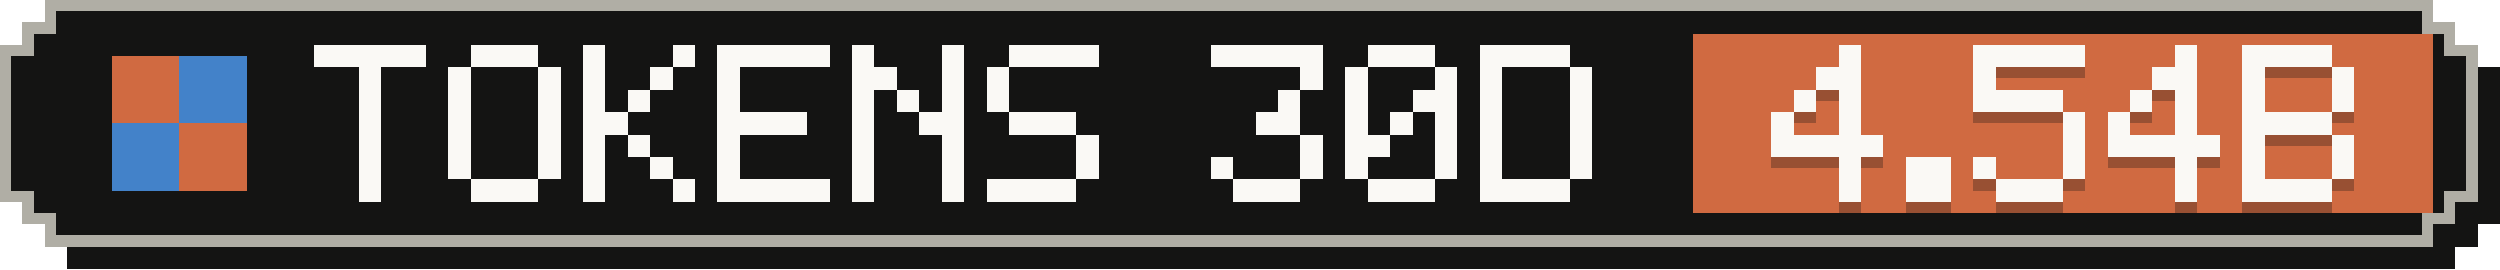
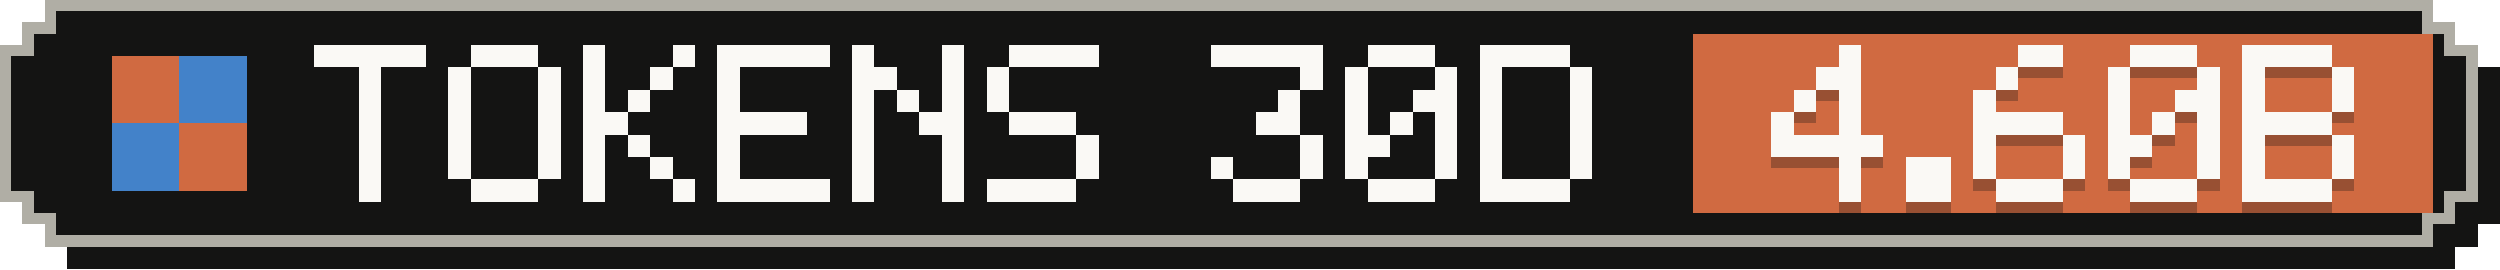
- <svg xmlns="http://www.w3.org/2000/svg" width="223" height="24" viewBox="0 0 223 24" role="img" aria-label="Tokens, last 30 days: 4.54B">
+ <svg xmlns="http://www.w3.org/2000/svg" width="223" height="24" viewBox="0 0 223 24" role="img" aria-label="Tokens, last 30 days: 4.60B">
  <g shape-rendering="crispEdges">
    <path fill="#141413" d="M6,2 H219 V4 H221 V6 H223 V20 H221 V22 H219 V24 H6 V22 H4 V20 H2 V6 H4 V4 H6 Z" />
    <path fill="#b0aea5" d="M4,0 H217 V2 H219 V4 H221 V18 H219 V20 H217 V22 H4 V20 H2 V18 H0 V4 H2 V2 H4 Z" />
    <path fill="#141413" d="M5,1 H216 V3 H218 V5 H220 V17 H218 V19 H216 V21 H5 V19 H3 V17 H1 V5 H3 V3 H5 Z" />
    <rect fill="#d06a41" x="151" y="3" width="66" height="16" />
    <g fill="#d06a41">
      <rect x="10" y="5" width="6" height="6" />
      <rect x="16" y="11" width="6" height="6" />
    </g>
    <g fill="#4382c9">
      <rect x="16" y="5" width="6" height="6" />
      <rect x="10" y="11" width="6" height="6" />
    </g>
    <g fill="#faf9f5">
      <rect x="28" y="4" width="10" height="2" />
      <rect x="32" y="6" width="2" height="2" />
      <rect x="32" y="8" width="2" height="2" />
      <rect x="32" y="10" width="2" height="2" />
      <rect x="32" y="12" width="2" height="2" />
      <rect x="32" y="14" width="2" height="2" />
      <rect x="32" y="16" width="2" height="2" />
      <rect x="42" y="4" width="6" height="2" />
      <rect x="40" y="6" width="2" height="2" />
      <rect x="48" y="6" width="2" height="2" />
      <rect x="40" y="8" width="2" height="2" />
      <rect x="48" y="8" width="2" height="2" />
      <rect x="40" y="10" width="2" height="2" />
      <rect x="48" y="10" width="2" height="2" />
      <rect x="40" y="12" width="2" height="2" />
      <rect x="48" y="12" width="2" height="2" />
      <rect x="40" y="14" width="2" height="2" />
      <rect x="48" y="14" width="2" height="2" />
      <rect x="42" y="16" width="6" height="2" />
      <rect x="52" y="4" width="2" height="2" />
      <rect x="60" y="4" width="2" height="2" />
      <rect x="52" y="6" width="2" height="2" />
      <rect x="58" y="6" width="2" height="2" />
      <rect x="52" y="8" width="2" height="2" />
      <rect x="56" y="8" width="2" height="2" />
      <rect x="52" y="10" width="4" height="2" />
      <rect x="52" y="12" width="2" height="2" />
      <rect x="56" y="12" width="2" height="2" />
      <rect x="52" y="14" width="2" height="2" />
      <rect x="58" y="14" width="2" height="2" />
      <rect x="52" y="16" width="2" height="2" />
      <rect x="60" y="16" width="2" height="2" />
      <rect x="64" y="4" width="10" height="2" />
      <rect x="64" y="6" width="2" height="2" />
      <rect x="64" y="8" width="2" height="2" />
      <rect x="64" y="10" width="8" height="2" />
      <rect x="64" y="12" width="2" height="2" />
      <rect x="64" y="14" width="2" height="2" />
      <rect x="64" y="16" width="10" height="2" />
      <rect x="76" y="4" width="2" height="2" />
      <rect x="84" y="4" width="2" height="2" />
      <rect x="76" y="6" width="4" height="2" />
      <rect x="84" y="6" width="2" height="2" />
      <rect x="76" y="8" width="2" height="2" />
      <rect x="80" y="8" width="2" height="2" />
      <rect x="84" y="8" width="2" height="2" />
      <rect x="76" y="10" width="2" height="2" />
      <rect x="82" y="10" width="4" height="2" />
      <rect x="76" y="12" width="2" height="2" />
      <rect x="84" y="12" width="2" height="2" />
      <rect x="76" y="14" width="2" height="2" />
      <rect x="84" y="14" width="2" height="2" />
      <rect x="76" y="16" width="2" height="2" />
      <rect x="84" y="16" width="2" height="2" />
      <rect x="90" y="4" width="8" height="2" />
      <rect x="88" y="6" width="2" height="2" />
      <rect x="88" y="8" width="2" height="2" />
      <rect x="90" y="10" width="6" height="2" />
      <rect x="96" y="12" width="2" height="2" />
      <rect x="96" y="14" width="2" height="2" />
      <rect x="88" y="16" width="8" height="2" />
      <rect x="108" y="4" width="10" height="2" />
      <rect x="116" y="6" width="2" height="2" />
      <rect x="114" y="8" width="2" height="2" />
      <rect x="112" y="10" width="4" height="2" />
      <rect x="116" y="12" width="2" height="2" />
      <rect x="108" y="14" width="2" height="2" />
      <rect x="116" y="14" width="2" height="2" />
      <rect x="110" y="16" width="6" height="2" />
      <rect x="122" y="4" width="6" height="2" />
      <rect x="120" y="6" width="2" height="2" />
      <rect x="128" y="6" width="2" height="2" />
      <rect x="120" y="8" width="2" height="2" />
      <rect x="126" y="8" width="4" height="2" />
      <rect x="120" y="10" width="2" height="2" />
      <rect x="124" y="10" width="2" height="2" />
      <rect x="128" y="10" width="2" height="2" />
      <rect x="120" y="12" width="4" height="2" />
      <rect x="128" y="12" width="2" height="2" />
      <rect x="120" y="14" width="2" height="2" />
      <rect x="128" y="14" width="2" height="2" />
      <rect x="122" y="16" width="6" height="2" />
      <rect x="132" y="4" width="8" height="2" />
      <rect x="132" y="6" width="2" height="2" />
      <rect x="140" y="6" width="2" height="2" />
      <rect x="132" y="8" width="2" height="2" />
      <rect x="140" y="8" width="2" height="2" />
      <rect x="132" y="10" width="2" height="2" />
      <rect x="140" y="10" width="2" height="2" />
      <rect x="132" y="12" width="2" height="2" />
      <rect x="140" y="12" width="2" height="2" />
      <rect x="132" y="14" width="2" height="2" />
      <rect x="140" y="14" width="2" height="2" />
      <rect x="132" y="16" width="8" height="2" />
    </g>
    <g fill="#141413" fill-opacity=".3">
      <rect x="164" y="5" width="2" height="2" />
      <rect x="162" y="7" width="4" height="2" />
      <rect x="160" y="9" width="2" height="2" />
      <rect x="164" y="9" width="2" height="2" />
      <rect x="158" y="11" width="2" height="2" />
      <rect x="164" y="11" width="2" height="2" />
      <rect x="158" y="13" width="10" height="2" />
      <rect x="164" y="15" width="2" height="2" />
      <rect x="164" y="17" width="2" height="2" />
      <rect x="170" y="15" width="4" height="2" />
      <rect x="170" y="17" width="4" height="2" />
-       <rect x="176" y="5" width="10" height="2" />
-       <rect x="176" y="7" width="2" height="2" />
-       <rect x="176" y="9" width="8" height="2" />
-       <rect x="184" y="11" width="2" height="2" />
+       <rect x="180" y="5" width="4" height="2" />
+       <rect x="178" y="7" width="2" height="2" />
+       <rect x="176" y="9" width="2" height="2" />
+       <rect x="176" y="11" width="8" height="2" />
+       <rect x="176" y="13" width="2" height="2" />
      <rect x="184" y="13" width="2" height="2" />
      <rect x="176" y="15" width="2" height="2" />
      <rect x="184" y="15" width="2" height="2" />
      <rect x="178" y="17" width="6" height="2" />
-       <rect x="194" y="5" width="2" height="2" />
-       <rect x="192" y="7" width="4" height="2" />
-       <rect x="190" y="9" width="2" height="2" />
-       <rect x="194" y="9" width="2" height="2" />
+       <rect x="190" y="5" width="6" height="2" />
+       <rect x="188" y="7" width="2" height="2" />
+       <rect x="196" y="7" width="2" height="2" />
+       <rect x="188" y="9" width="2" height="2" />
+       <rect x="194" y="9" width="4" height="2" />
      <rect x="188" y="11" width="2" height="2" />
-       <rect x="194" y="11" width="2" height="2" />
-       <rect x="188" y="13" width="10" height="2" />
-       <rect x="194" y="15" width="2" height="2" />
-       <rect x="194" y="17" width="2" height="2" />
+       <rect x="192" y="11" width="2" height="2" />
+       <rect x="196" y="11" width="2" height="2" />
+       <rect x="188" y="13" width="4" height="2" />
+       <rect x="196" y="13" width="2" height="2" />
+       <rect x="188" y="15" width="2" height="2" />
+       <rect x="196" y="15" width="2" height="2" />
+       <rect x="190" y="17" width="6" height="2" />
      <rect x="200" y="5" width="8" height="2" />
      <rect x="200" y="7" width="2" height="2" />
      <rect x="208" y="7" width="2" height="2" />
      <rect x="200" y="9" width="2" height="2" />
      <rect x="208" y="9" width="2" height="2" />
      <rect x="200" y="11" width="8" height="2" />
      <rect x="200" y="13" width="2" height="2" />
      <rect x="208" y="13" width="2" height="2" />
      <rect x="200" y="15" width="2" height="2" />
      <rect x="208" y="15" width="2" height="2" />
      <rect x="200" y="17" width="8" height="2" />
    </g>
    <g fill="#faf9f5">
      <rect x="164" y="4" width="2" height="2" />
      <rect x="162" y="6" width="4" height="2" />
      <rect x="160" y="8" width="2" height="2" />
      <rect x="164" y="8" width="2" height="2" />
      <rect x="158" y="10" width="2" height="2" />
      <rect x="164" y="10" width="2" height="2" />
      <rect x="158" y="12" width="10" height="2" />
      <rect x="164" y="14" width="2" height="2" />
      <rect x="164" y="16" width="2" height="2" />
      <rect x="170" y="14" width="4" height="2" />
      <rect x="170" y="16" width="4" height="2" />
-       <rect x="176" y="4" width="10" height="2" />
-       <rect x="176" y="6" width="2" height="2" />
-       <rect x="176" y="8" width="8" height="2" />
-       <rect x="184" y="10" width="2" height="2" />
+       <rect x="180" y="4" width="4" height="2" />
+       <rect x="178" y="6" width="2" height="2" />
+       <rect x="176" y="8" width="2" height="2" />
+       <rect x="176" y="10" width="8" height="2" />
+       <rect x="176" y="12" width="2" height="2" />
      <rect x="184" y="12" width="2" height="2" />
      <rect x="176" y="14" width="2" height="2" />
      <rect x="184" y="14" width="2" height="2" />
      <rect x="178" y="16" width="6" height="2" />
-       <rect x="194" y="4" width="2" height="2" />
-       <rect x="192" y="6" width="4" height="2" />
-       <rect x="190" y="8" width="2" height="2" />
-       <rect x="194" y="8" width="2" height="2" />
+       <rect x="190" y="4" width="6" height="2" />
+       <rect x="188" y="6" width="2" height="2" />
+       <rect x="196" y="6" width="2" height="2" />
+       <rect x="188" y="8" width="2" height="2" />
+       <rect x="194" y="8" width="4" height="2" />
      <rect x="188" y="10" width="2" height="2" />
-       <rect x="194" y="10" width="2" height="2" />
-       <rect x="188" y="12" width="10" height="2" />
-       <rect x="194" y="14" width="2" height="2" />
-       <rect x="194" y="16" width="2" height="2" />
+       <rect x="192" y="10" width="2" height="2" />
+       <rect x="196" y="10" width="2" height="2" />
+       <rect x="188" y="12" width="4" height="2" />
+       <rect x="196" y="12" width="2" height="2" />
+       <rect x="188" y="14" width="2" height="2" />
+       <rect x="196" y="14" width="2" height="2" />
+       <rect x="190" y="16" width="6" height="2" />
      <rect x="200" y="4" width="8" height="2" />
      <rect x="200" y="6" width="2" height="2" />
      <rect x="208" y="6" width="2" height="2" />
      <rect x="200" y="8" width="2" height="2" />
      <rect x="208" y="8" width="2" height="2" />
      <rect x="200" y="10" width="8" height="2" />
      <rect x="200" y="12" width="2" height="2" />
      <rect x="208" y="12" width="2" height="2" />
      <rect x="200" y="14" width="2" height="2" />
      <rect x="208" y="14" width="2" height="2" />
      <rect x="200" y="16" width="8" height="2" />
    </g>
  </g>
</svg>
